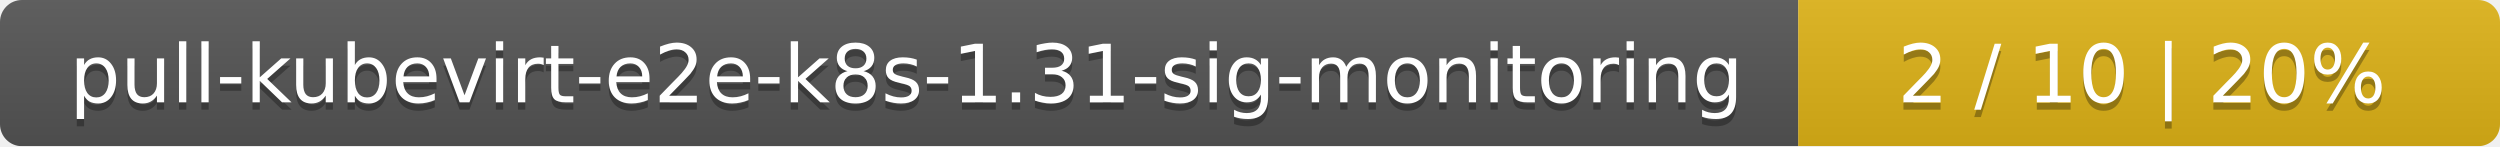
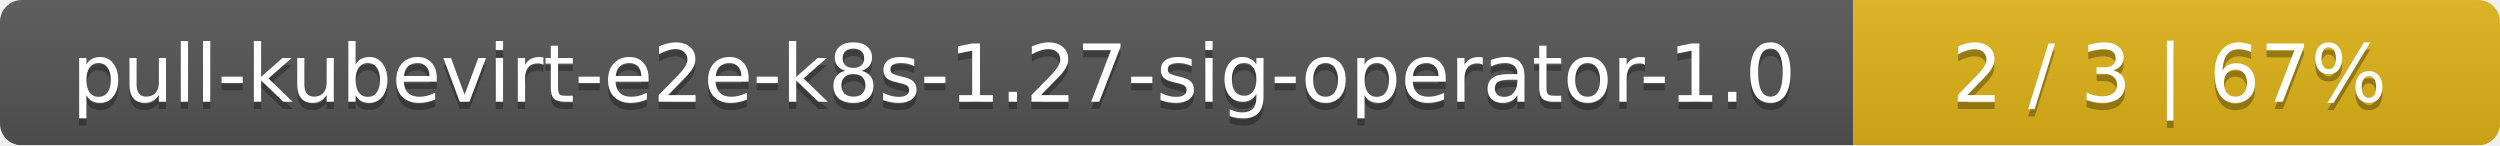
- <svg xmlns="http://www.w3.org/2000/svg" width="342" height="20">
+ <svg xmlns="http://www.w3.org/2000/svg" width="344" height="20">
  <linearGradient id="smooth" x2="0" y2="100%">
    <stop offset="0" stop-color="#bbb" stop-opacity=".1" />
    <stop offset="1" stop-opacity=".1" />
  </linearGradient>
  <mask id="round">
-     <rect width="342" height="20" rx="3" fill="#fff" />
+     <rect width="344" height="20" rx="3" fill="#fff" />
  </mask>
  <g mask="url(#round)">
-     <rect width="246" height="20" fill="#555" />
-     <rect x="246" width="96" height="20" fill="#dfb317" />
-     <rect width="342" height="20" fill="url(#smooth)" />
+     <rect width="255" height="20" fill="#555" />
+     <rect x="255" width="89" height="20" fill="#dfb317" />
+     <rect width="344" height="20" fill="url(#smooth)" />
  </g>
  <g fill="#fff" text-anchor="middle" font-family="DejaVu Sans,Verdana,Geneva,sans-serif" font-size="11">
-     <text x="124" y="15" fill="#010101" fill-opacity=".3">pull-kubevirt-e2e-k8s-1.31-sig-monitoring</text>
-     <text x="124" y="14">pull-kubevirt-e2e-k8s-1.31-sig-monitoring</text>
-     <text x="293" y="15" fill="#010101" fill-opacity=".3">2 / 10    |    20%</text>
-     <text x="293" y="14">2 / 10    |    20%</text>
+     <text x="128.5" y="15" fill="#010101" fill-opacity=".3">pull-kubevirt-e2e-k8s-1.27-sig-operator-1.0</text>
+     <text x="128.5" y="14">pull-kubevirt-e2e-k8s-1.27-sig-operator-1.0</text>
+     <text x="298.5" y="15" fill="#010101" fill-opacity=".3">2 / 3    |    67%</text>
+     <text x="298.5" y="14">2 / 3    |    67%</text>
  </g>
</svg>
